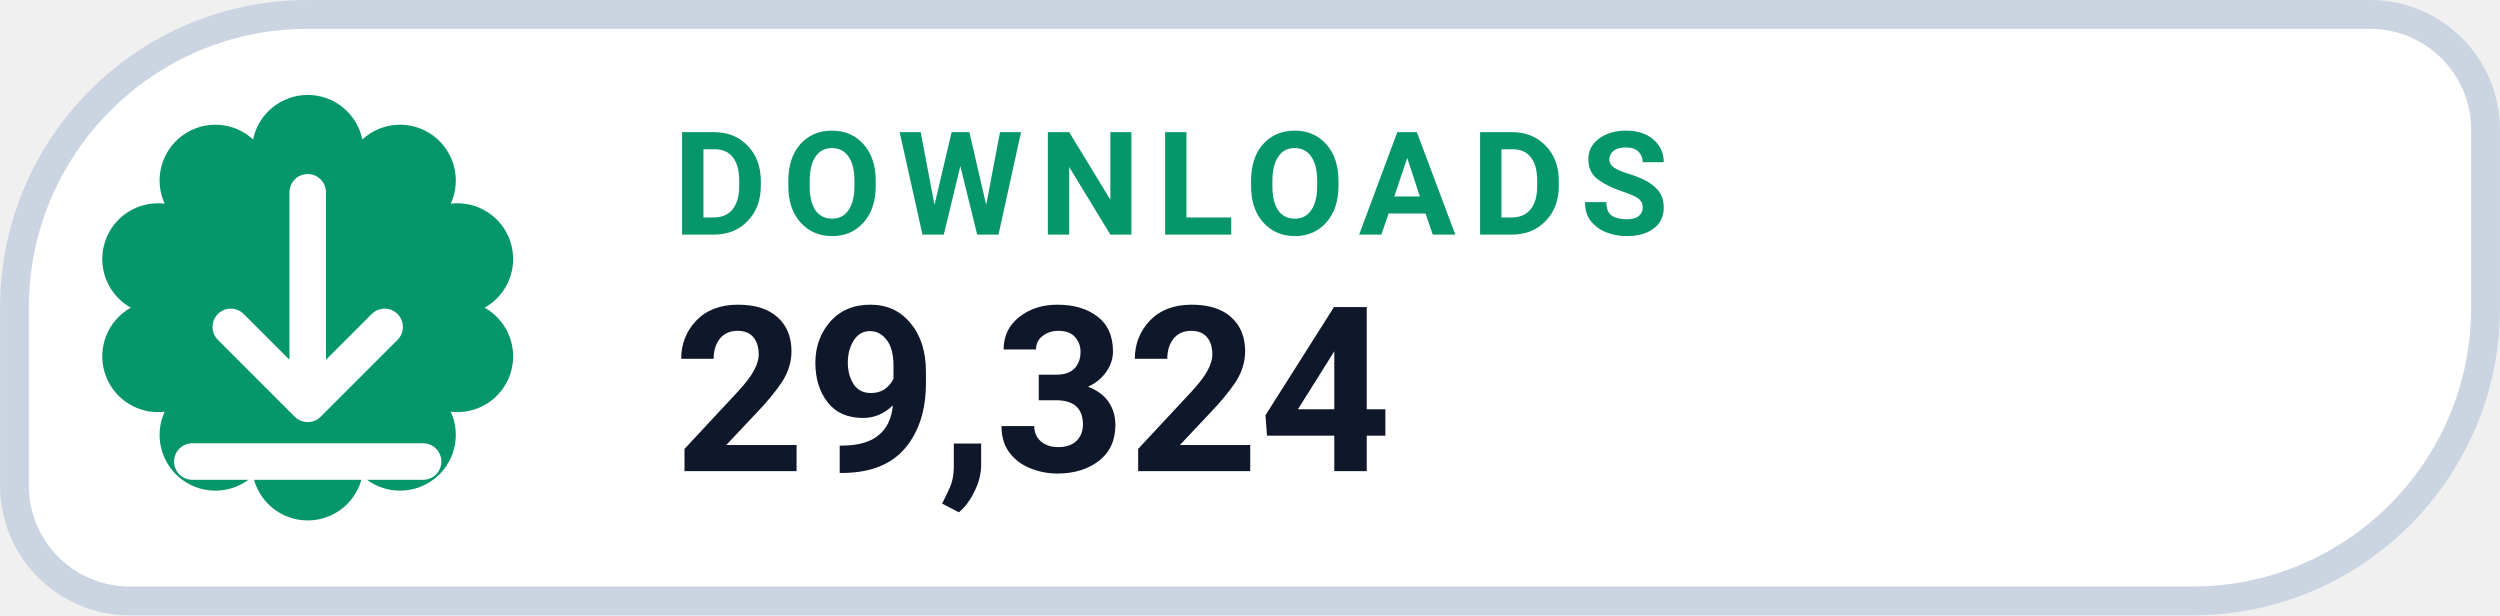
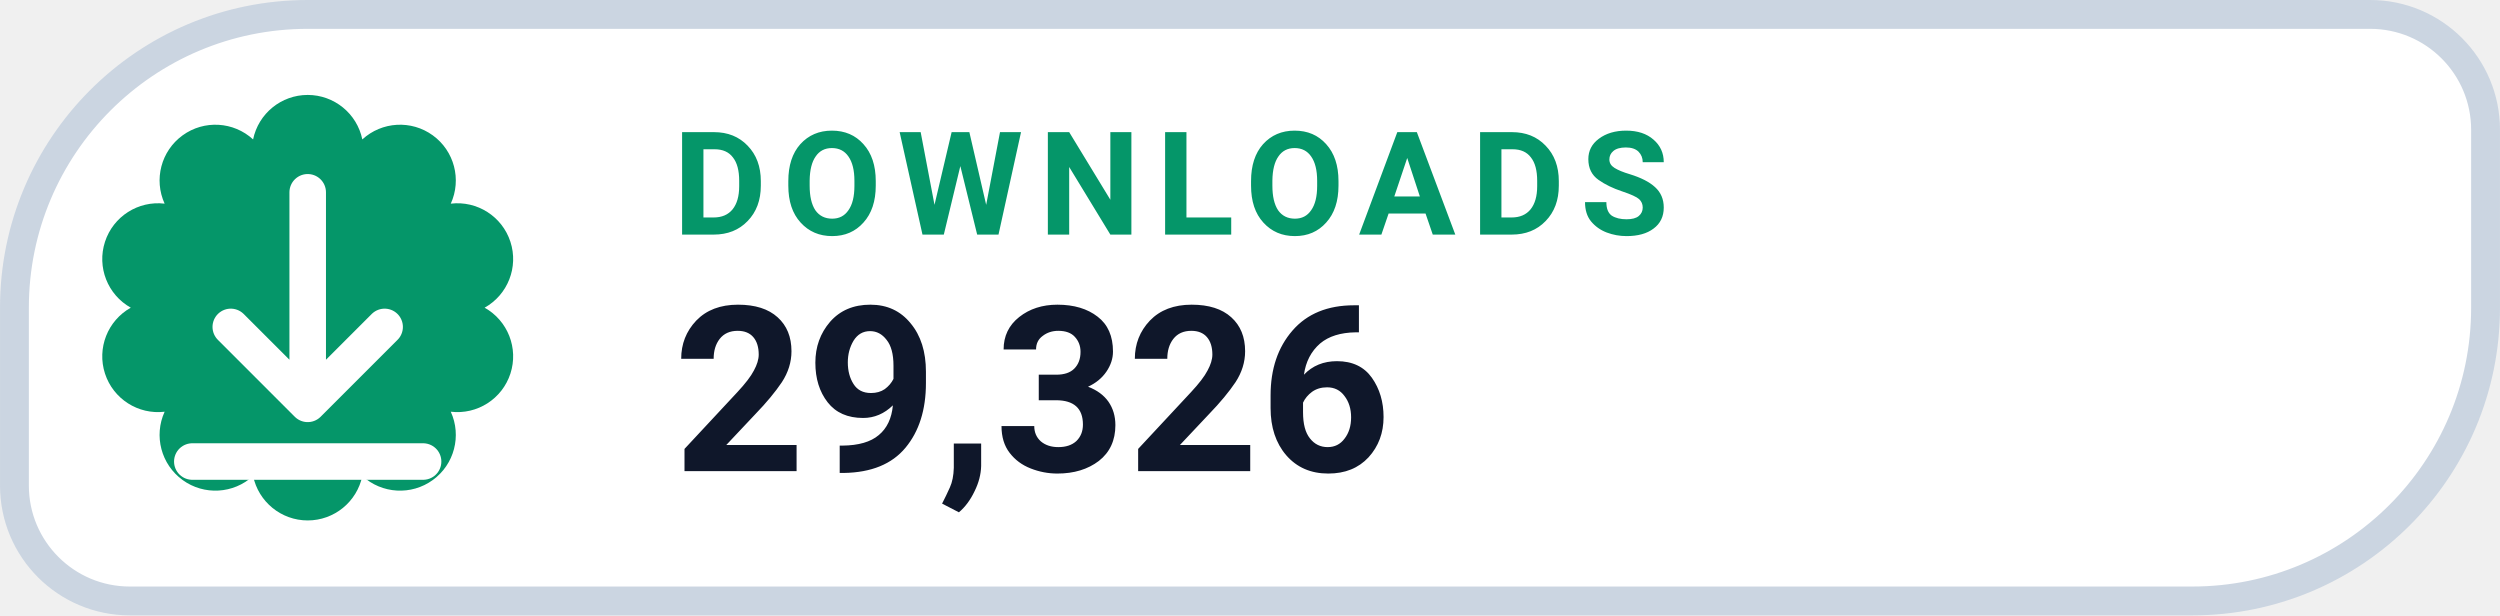
- <svg xmlns="http://www.w3.org/2000/svg" width="126" height="31.015" viewBox="0 0 130 32" role="img" aria-label="DOWNLOADS 29,324">
+ <svg xmlns="http://www.w3.org/2000/svg" width="126" height="31.015" viewBox="0 0 130 32" role="img" aria-label="DOWNLOADS 29,326">
  <path d="M 16.00 0.75 H 123.25 A 6.00 6.00 0 0 1 129.25 6.75 V 16.00 A 15.25 15.25 0 0 1 114.00 31.25 H 6.75 A 6.00 6.00 0 0 1 0.75 25.25 V 16.00 A 15.25 15.25 0 0 1 16.00 0.75 Z" fill="#FFFFFF" stroke="#CBD5E1" stroke-width="1.5" />
  <path d="M 13.16 7.25 A 2.90 2.90 0 0 1 18.84 7.25 A 2.90 2.90 0 0 1 23.44 10.59 A 2.90 2.90 0 0 1 25.20 16.00 A 2.90 2.90 0 0 1 23.44 21.41 A 2.90 2.90 0 0 1 18.84 24.75 A 2.90 2.90 0 0 1 13.16 24.75 A 2.90 2.90 0 0 1 8.56 21.41 A 2.90 2.90 0 0 1 6.80 16.00 A 2.90 2.90 0 0 1 8.56 10.59 A 2.90 2.90 0 0 1 13.16 7.25 Z" fill="#059669" />
  <g transform="translate(16 16)" style="color:#FFFFFF;">
    <path d="M0 -6 v11 m0 0 l4 -4 m-4 4 l-4 -4 M-6 8 h12" fill="none" stroke="currentColor" stroke-width="1.9" stroke-linecap="round" stroke-linejoin="round" />
  </g>
  <text x="35" y="12.2" fill="#059669" font-family="-apple-system,BlinkMacSystemFont,'Segoe UI',Roboto,Helvetica,Arial,sans-serif" font-size="7.5" font-weight="700" letter-spacing=".8">DOWNLOADS</text>
-   <text x="35" y="24.5" fill="#0F172A" font-family="-apple-system,BlinkMacSystemFont,'Segoe UI',Roboto,Helvetica,Arial,sans-serif" font-size="12" font-weight="750">29,324</text>
+   <text x="35" y="24.5" fill="#0F172A" font-family="-apple-system,BlinkMacSystemFont,'Segoe UI',Roboto,Helvetica,Arial,sans-serif" font-size="12" font-weight="750">29,326</text>
</svg>
